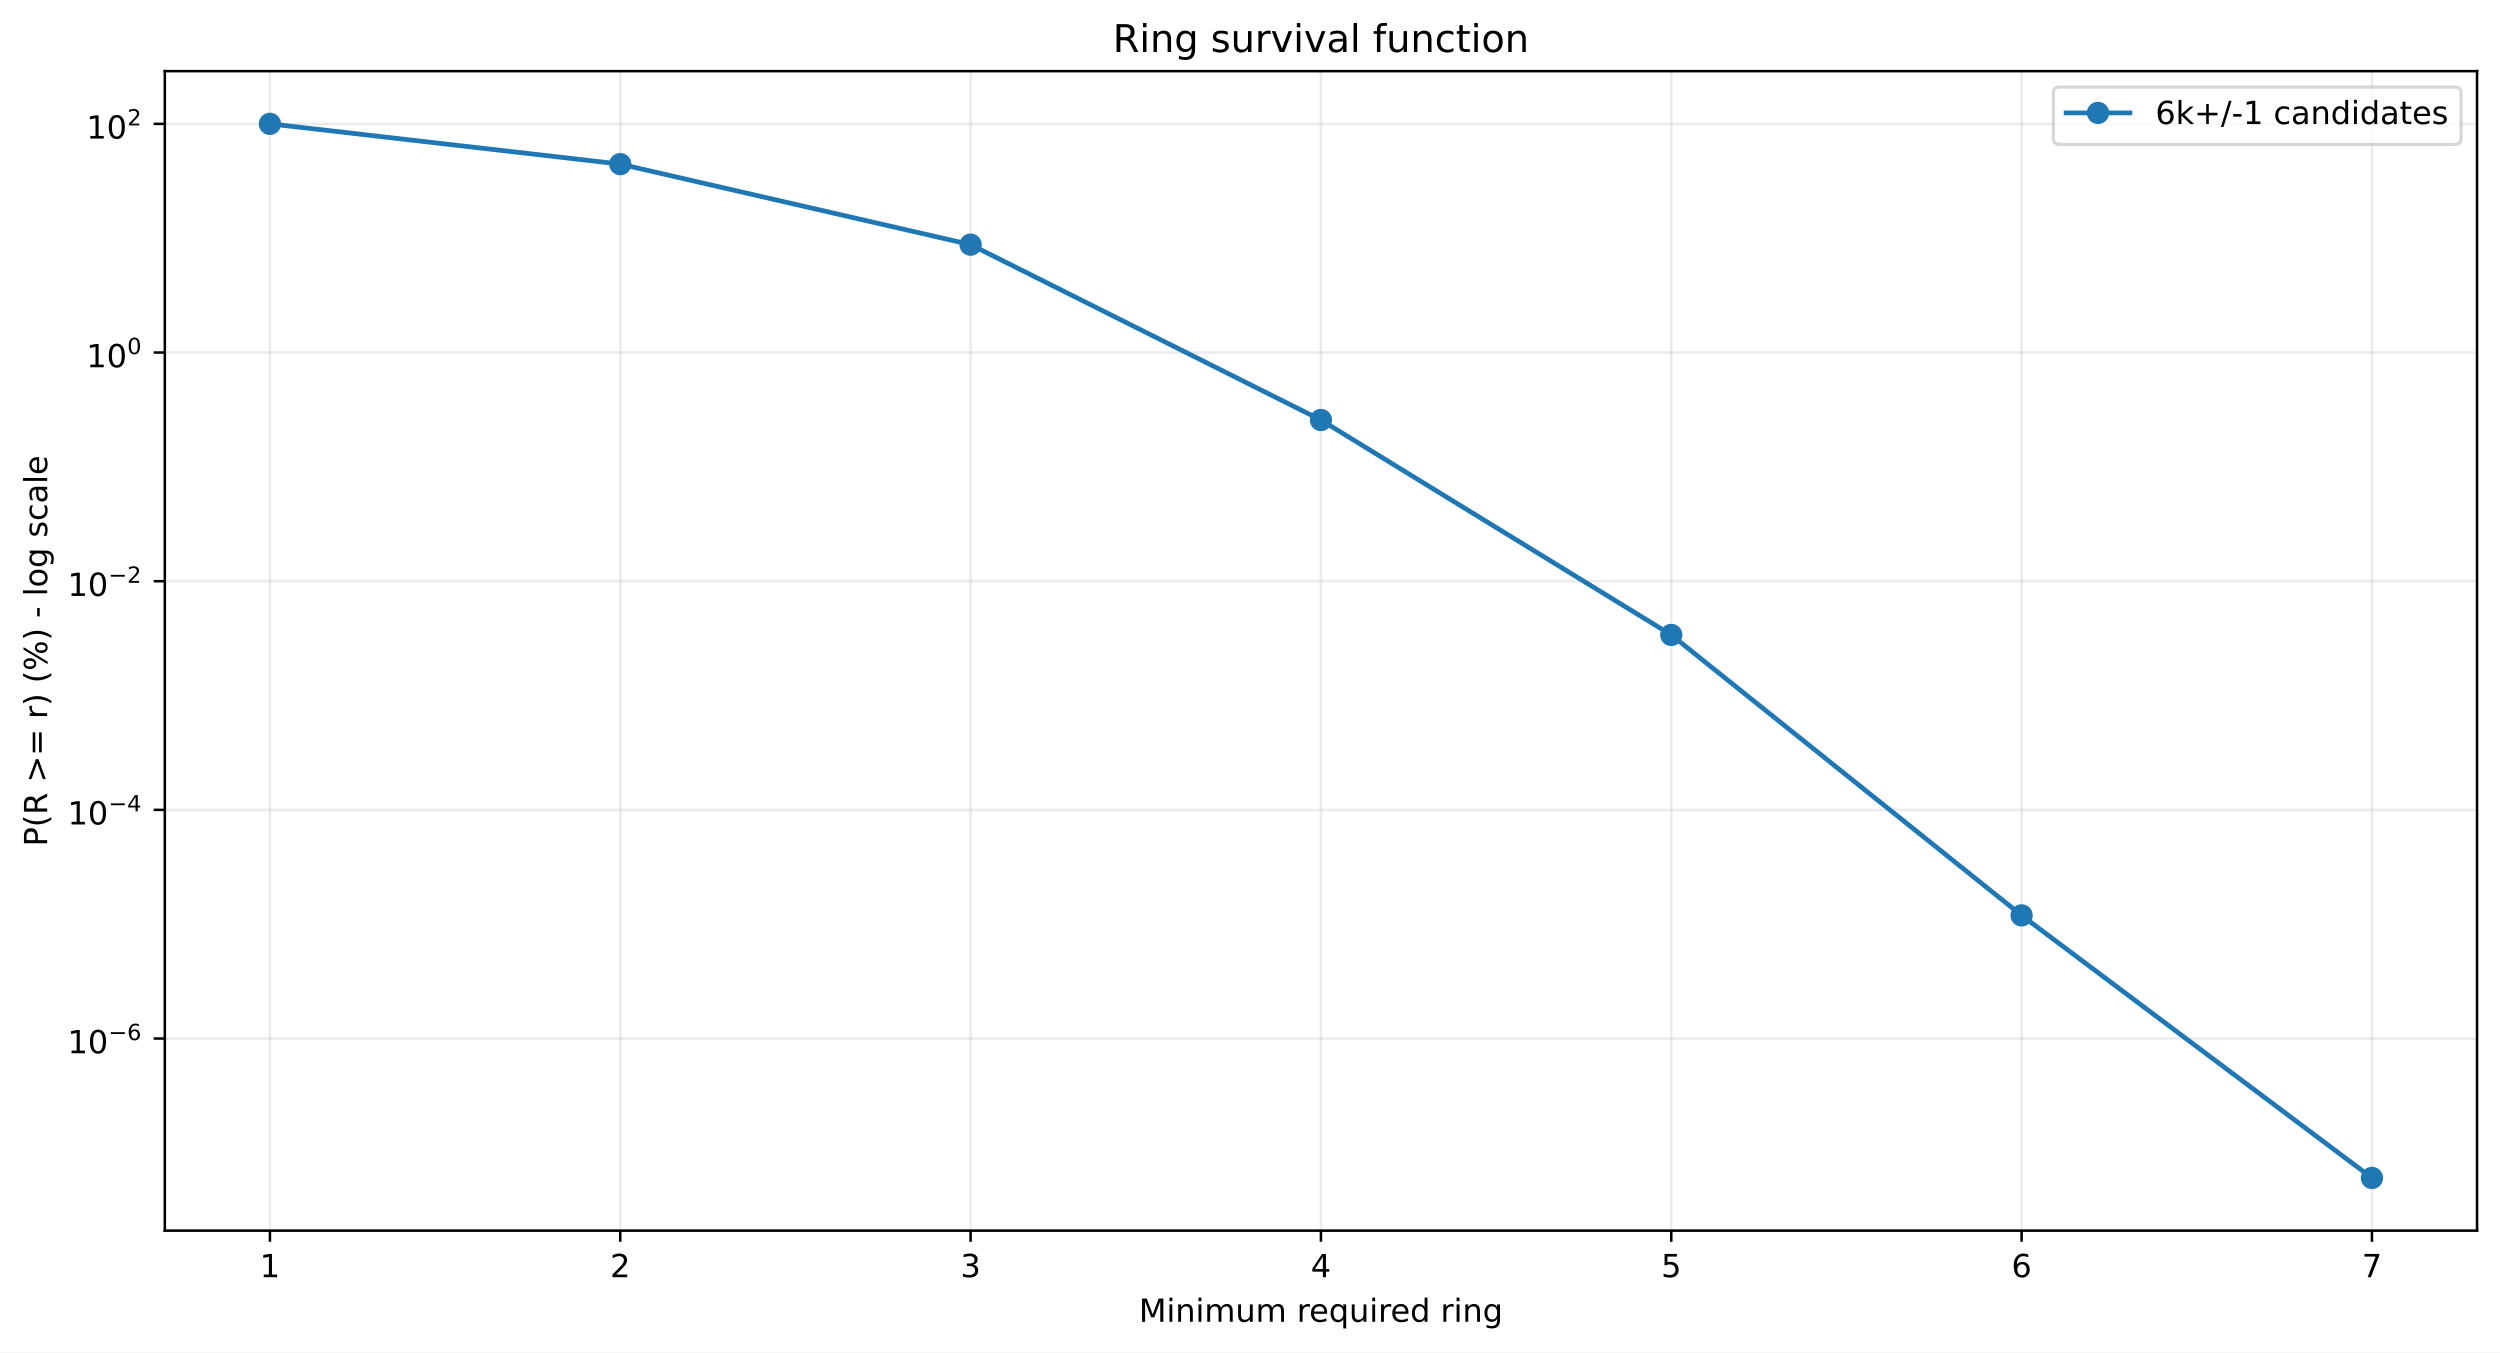
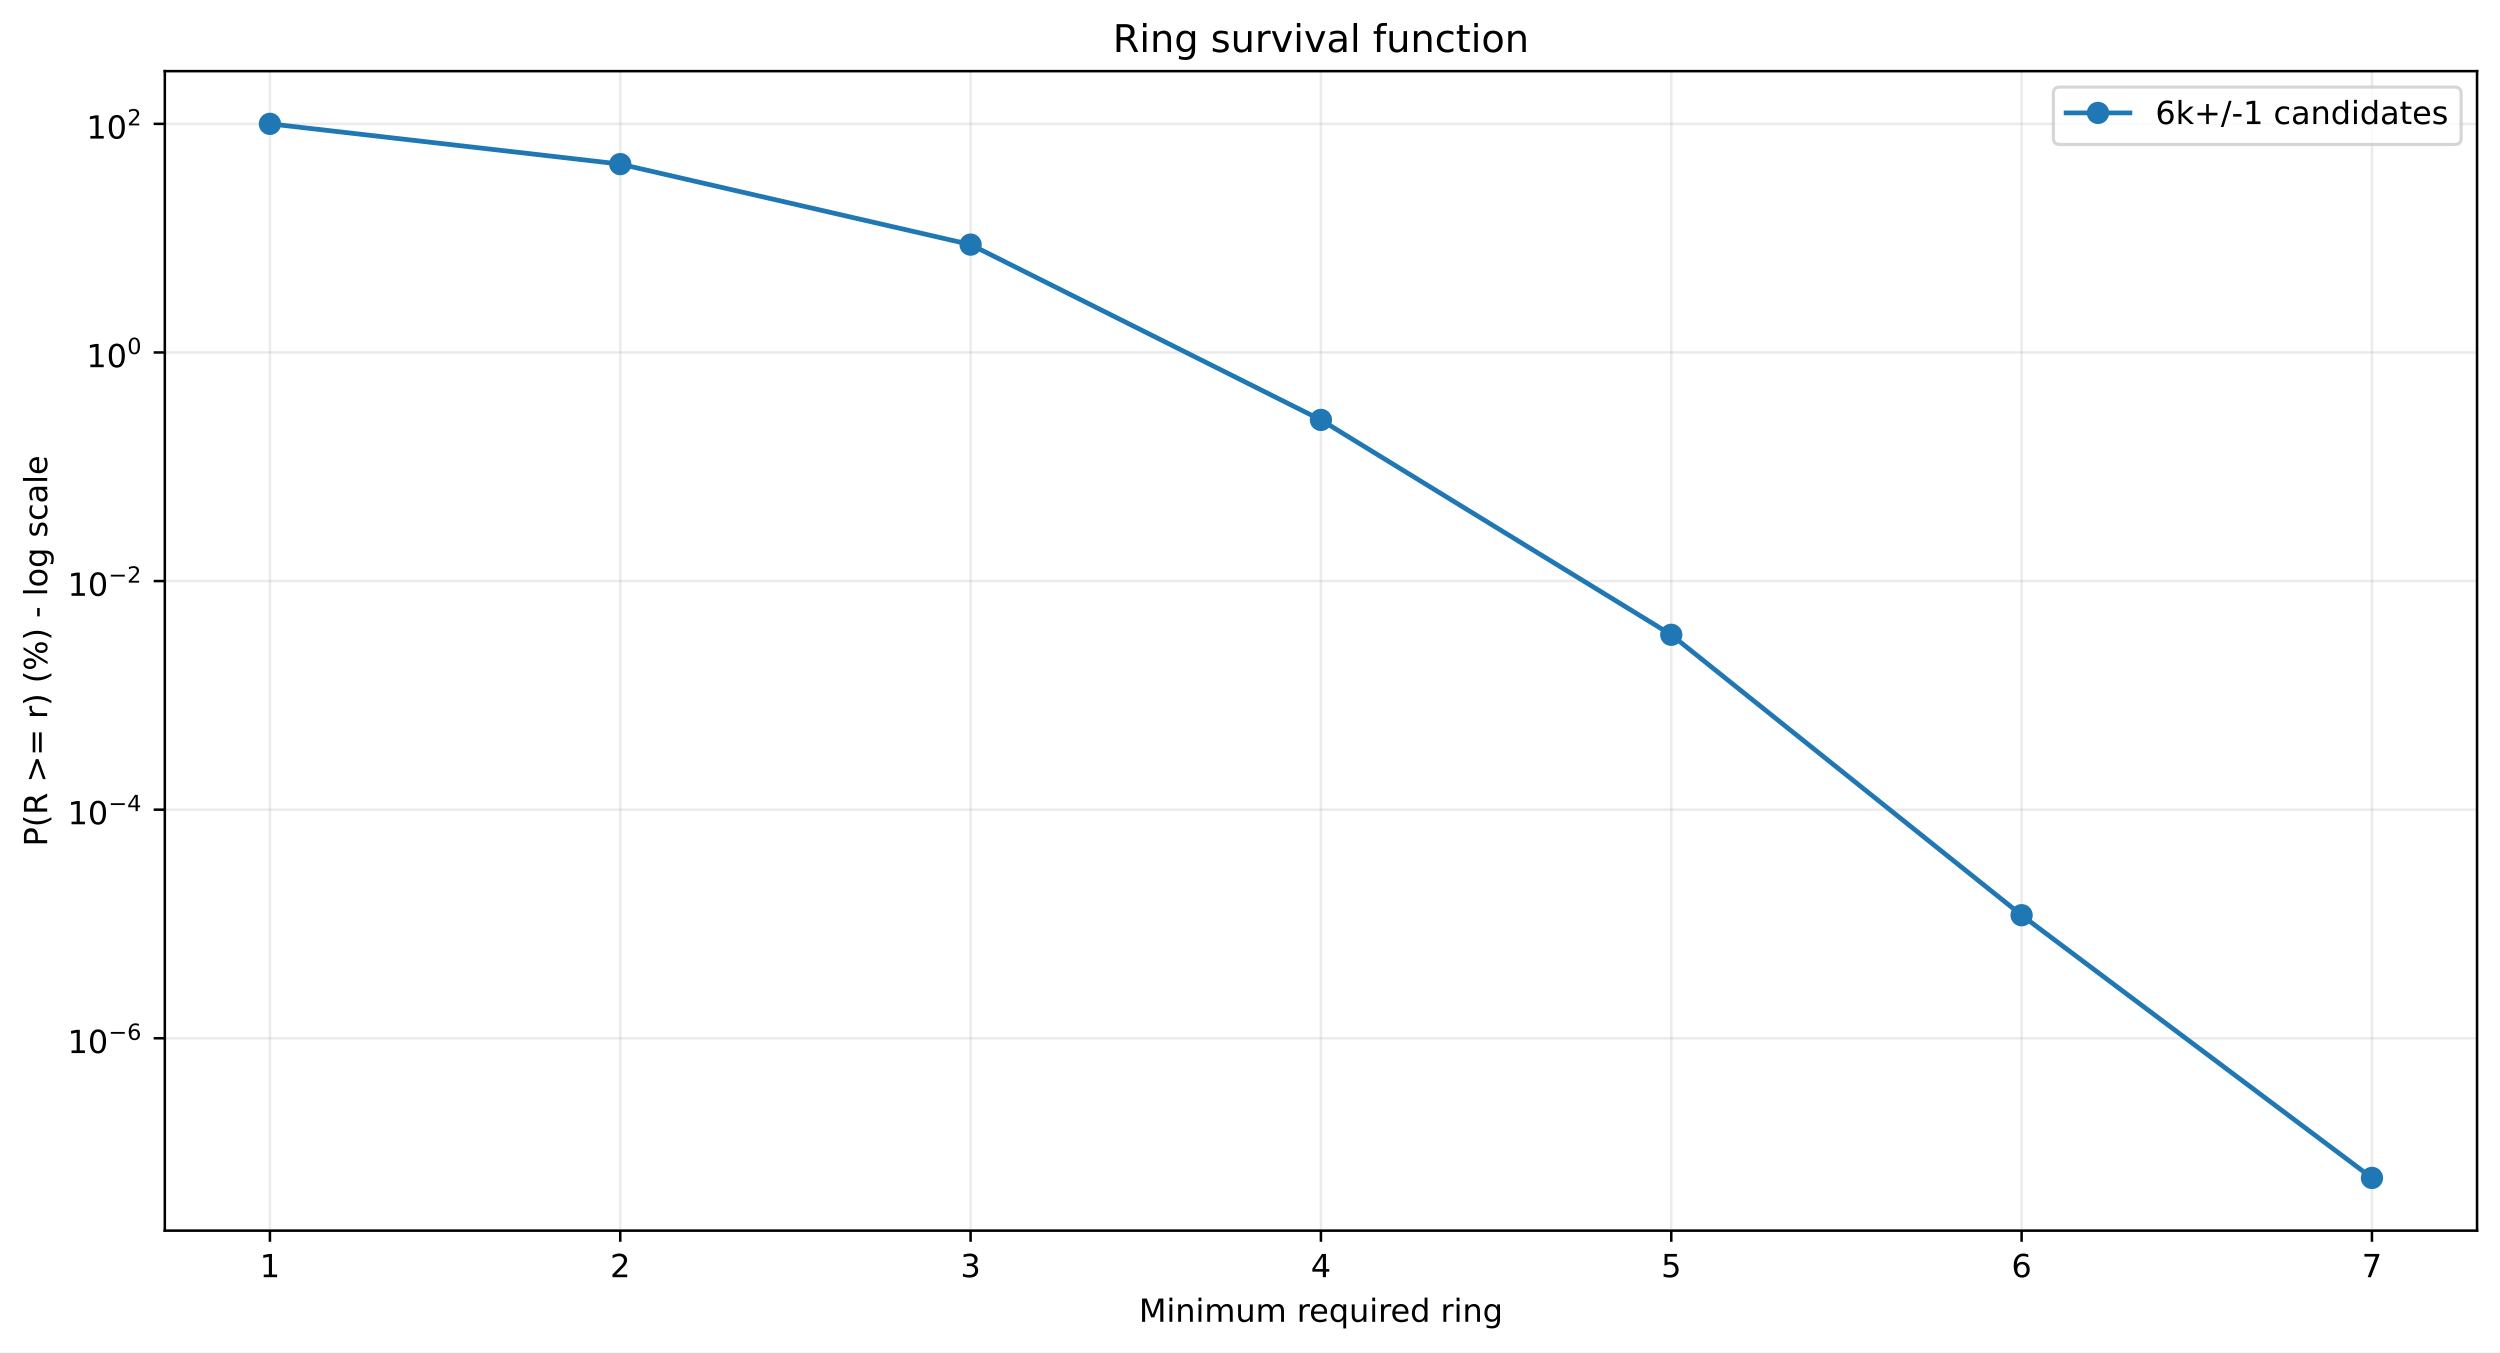
<svg xmlns="http://www.w3.org/2000/svg" xmlns:xlink="http://www.w3.org/1999/xlink" width="784.218pt" height="424.237pt" viewBox="0 0 784.218 424.237" version="1.1">
  <defs>
    <style type="text/css">*{stroke-linejoin: round; stroke-linecap: butt}</style>
  </defs>
  <g id="figure_1">
    <g id="patch_1">
      <path d="M 0 424.237  L 784.218 424.237  L 784.218 0  L 0 0  z " style="fill: #ffffff" />
    </g>
    <g id="axes_1">
      <g id="patch_2">
        <path d="M 51.701 386.036  L 777.018 386.036  L 777.018 22.318  L 51.701 22.318  z " style="fill: #ffffff" />
      </g>
      <g id="matplotlib.axis_1">
        <g id="xtick_1">
          <g id="line2d_1">
-             <path d="M 84.67 386.036  L 84.67 22.318  " clip-path="url(#pcbcdae0f05)" style="fill: none; stroke: #b0b0b0; stroke-opacity: 0.25; stroke-width: 0.8; stroke-linecap: square" />
+             <path d="M 84.67 386.036  L 84.67 22.318  " clip-path="url(#pa55d2379a7)" style="fill: none; stroke: #b0b0b0; stroke-opacity: 0.25; stroke-width: 0.8; stroke-linecap: square" />
          </g>
          <g id="line2d_2">
            <defs>
-               <path id="m7343179ccb" d="M 0 0  L 0 3.5  " style="stroke: #000000; stroke-width: 0.8" />
+               <path id="m02569c3f5d" d="M 0 0  L 0 3.5  " style="stroke: #000000; stroke-width: 0.8" />
            </defs>
            <g>
-               <use xlink:href="#m7343179ccb" x="84.67" y="386.036" style="stroke: #000000; stroke-width: 0.8" />
+               <use xlink:href="#m02569c3f5d" x="84.67" y="386.036" style="stroke: #000000; stroke-width: 0.8" />
            </g>
          </g>
          <g id="text_1">
            <g transform="translate(81.48852 400.6334) scale(0.1 -0.1)">
              <defs>
                <path id="DejaVuSans-14" d="M 794 531  L 1825 531  L 1825 4091  L 703 3866  L 703 4441  L 1819 4666  L 2450 4666  L 2450 531  L 3481 531  L 3481 0  L 794 0  L 794 531  z " transform="scale(0.015625)" />
              </defs>
              <use xlink:href="#DejaVuSans-14" />
            </g>
          </g>
        </g>
        <g id="xtick_2">
          <g id="line2d_3">
-             <path d="M 194.566 386.036  L 194.566 22.318  " clip-path="url(#pcbcdae0f05)" style="fill: none; stroke: #b0b0b0; stroke-opacity: 0.25; stroke-width: 0.8; stroke-linecap: square" />
+             <path d="M 194.566 386.036  L 194.566 22.318  " clip-path="url(#pa55d2379a7)" style="fill: none; stroke: #b0b0b0; stroke-opacity: 0.25; stroke-width: 0.8; stroke-linecap: square" />
          </g>
          <g id="line2d_4">
            <g>
-               <use xlink:href="#m7343179ccb" x="194.566" y="386.036" style="stroke: #000000; stroke-width: 0.8" />
+               <use xlink:href="#m02569c3f5d" x="194.566" y="386.036" style="stroke: #000000; stroke-width: 0.8" />
            </g>
          </g>
          <g id="text_2">
            <g transform="translate(191.3851 400.6334) scale(0.1 -0.1)">
              <defs>
                <path id="DejaVuSans-15" d="M 1228 531  L 3431 531  L 3431 0  L 469 0  L 469 531  Q 828 903 1448 1529  Q 2069 2156 2228 2338  Q 2531 2678 2651 2914  Q 2772 3150 2772 3378  Q 2772 3750 2511 3984  Q 2250 4219 1831 4219  Q 1534 4219 1204 4116  Q 875 4013 500 3803  L 500 4441  Q 881 4594 1212 4672  Q 1544 4750 1819 4750  Q 2544 4750 2975 4387  Q 3406 4025 3406 3419  Q 3406 3131 3298 2873  Q 3191 2616 2906 2266  Q 2828 2175 2409 1742  Q 1991 1309 1228 531  z " transform="scale(0.015625)" />
              </defs>
              <use xlink:href="#DejaVuSans-15" />
            </g>
          </g>
        </g>
        <g id="xtick_3">
          <g id="line2d_5">
-             <path d="M 304.463 386.036  L 304.463 22.318  " clip-path="url(#pcbcdae0f05)" style="fill: none; stroke: #b0b0b0; stroke-opacity: 0.25; stroke-width: 0.8; stroke-linecap: square" />
+             <path d="M 304.463 386.036  L 304.463 22.318  " clip-path="url(#pa55d2379a7)" style="fill: none; stroke: #b0b0b0; stroke-opacity: 0.25; stroke-width: 0.8; stroke-linecap: square" />
          </g>
          <g id="line2d_6">
            <g>
-               <use xlink:href="#m7343179ccb" x="304.463" y="386.036" style="stroke: #000000; stroke-width: 0.8" />
+               <use xlink:href="#m02569c3f5d" x="304.463" y="386.036" style="stroke: #000000; stroke-width: 0.8" />
            </g>
          </g>
          <g id="text_3">
            <g transform="translate(301.2817 400.6334) scale(0.1 -0.1)">
              <defs>
                <path id="DejaVuSans-16" d="M 2597 2516  Q 3050 2419 3304 2112  Q 3559 1806 3559 1356  Q 3559 666 3084 287  Q 2609 -91 1734 -91  Q 1441 -91 1130 -33  Q 819 25 488 141  L 488 750  Q 750 597 1062 519  Q 1375 441 1716 441  Q 2309 441 2620 675  Q 2931 909 2931 1356  Q 2931 1769 2642 2001  Q 2353 2234 1838 2234  L 1294 2234  L 1294 2753  L 1863 2753  Q 2328 2753 2575 2939  Q 2822 3125 2822 3475  Q 2822 3834 2567 4026  Q 2313 4219 1838 4219  Q 1578 4219 1281 4162  Q 984 4106 628 3988  L 628 4550  Q 988 4650 1302 4700  Q 1616 4750 1894 4750  Q 2613 4750 3031 4423  Q 3450 4097 3450 3541  Q 3450 3153 3228 2886  Q 3006 2619 2597 2516  z " transform="scale(0.015625)" />
              </defs>
              <use xlink:href="#DejaVuSans-16" />
            </g>
          </g>
        </g>
        <g id="xtick_4">
          <g id="line2d_7">
-             <path d="M 414.36 386.036  L 414.36 22.318  " clip-path="url(#pcbcdae0f05)" style="fill: none; stroke: #b0b0b0; stroke-opacity: 0.25; stroke-width: 0.8; stroke-linecap: square" />
+             <path d="M 414.36 386.036  L 414.36 22.318  " clip-path="url(#pa55d2379a7)" style="fill: none; stroke: #b0b0b0; stroke-opacity: 0.25; stroke-width: 0.8; stroke-linecap: square" />
          </g>
          <g id="line2d_8">
            <g>
-               <use xlink:href="#m7343179ccb" x="414.36" y="386.036" style="stroke: #000000; stroke-width: 0.8" />
+               <use xlink:href="#m02569c3f5d" x="414.36" y="386.036" style="stroke: #000000; stroke-width: 0.8" />
            </g>
          </g>
          <g id="text_4">
            <g transform="translate(411.1784 400.6334) scale(0.1 -0.1)">
              <defs>
                <path id="DejaVuSans-17" d="M 2419 4116  L 825 1625  L 2419 1625  L 2419 4116  z M 2253 4666  L 3047 4666  L 3047 1625  L 3713 1625  L 3713 1100  L 3047 1100  L 3047 0  L 2419 0  L 2419 1100  L 313 1100  L 313 1709  L 2253 4666  z " transform="scale(0.015625)" />
              </defs>
              <use xlink:href="#DejaVuSans-17" />
            </g>
          </g>
        </g>
        <g id="xtick_5">
          <g id="line2d_9">
-             <path d="M 524.256 386.036  L 524.256 22.318  " clip-path="url(#pcbcdae0f05)" style="fill: none; stroke: #b0b0b0; stroke-opacity: 0.25; stroke-width: 0.8; stroke-linecap: square" />
+             <path d="M 524.256 386.036  L 524.256 22.318  " clip-path="url(#pa55d2379a7)" style="fill: none; stroke: #b0b0b0; stroke-opacity: 0.25; stroke-width: 0.8; stroke-linecap: square" />
          </g>
          <g id="line2d_10">
            <g>
-               <use xlink:href="#m7343179ccb" x="524.256" y="386.036" style="stroke: #000000; stroke-width: 0.8" />
+               <use xlink:href="#m02569c3f5d" x="524.256" y="386.036" style="stroke: #000000; stroke-width: 0.8" />
            </g>
          </g>
          <g id="text_5">
            <g transform="translate(521.075 400.6334) scale(0.1 -0.1)">
              <defs>
                <path id="DejaVuSans-18" d="M 691 4666  L 3169 4666  L 3169 4134  L 1269 4134  L 1269 2991  Q 1406 3038 1543 3061  Q 1681 3084 1819 3084  Q 2600 3084 3056 2656  Q 3513 2228 3513 1497  Q 3513 744 3044 326  Q 2575 -91 1722 -91  Q 1428 -91 1123 -41  Q 819 9 494 109  L 494 744  Q 775 591 1075 516  Q 1375 441 1709 441  Q 2250 441 2565 725  Q 2881 1009 2881 1497  Q 2881 1984 2565 2268  Q 2250 2553 1709 2553  Q 1456 2553 1204 2497  Q 953 2441 691 2322  L 691 4666  z " transform="scale(0.015625)" />
              </defs>
              <use xlink:href="#DejaVuSans-18" />
            </g>
          </g>
        </g>
        <g id="xtick_6">
          <g id="line2d_11">
-             <path d="M 634.153 386.036  L 634.153 22.318  " clip-path="url(#pcbcdae0f05)" style="fill: none; stroke: #b0b0b0; stroke-opacity: 0.25; stroke-width: 0.8; stroke-linecap: square" />
+             <path d="M 634.153 386.036  L 634.153 22.318  " clip-path="url(#pa55d2379a7)" style="fill: none; stroke: #b0b0b0; stroke-opacity: 0.25; stroke-width: 0.8; stroke-linecap: square" />
          </g>
          <g id="line2d_12">
            <g>
-               <use xlink:href="#m7343179ccb" x="634.153" y="386.036" style="stroke: #000000; stroke-width: 0.8" />
+               <use xlink:href="#m02569c3f5d" x="634.153" y="386.036" style="stroke: #000000; stroke-width: 0.8" />
            </g>
          </g>
          <g id="text_6">
            <g transform="translate(630.9716 400.6334) scale(0.1 -0.1)">
              <defs>
                <path id="DejaVuSans-19" d="M 2113 2584  Q 1688 2584 1439 2293  Q 1191 2003 1191 1497  Q 1191 994 1439 701  Q 1688 409 2113 409  Q 2538 409 2786 701  Q 3034 994 3034 1497  Q 3034 2003 2786 2293  Q 2538 2584 2113 2584  z M 3366 4563  L 3366 3988  Q 3128 4100 2886 4159  Q 2644 4219 2406 4219  Q 1781 4219 1451 3797  Q 1122 3375 1075 2522  Q 1259 2794 1537 2939  Q 1816 3084 2150 3084  Q 2853 3084 3261 2657  Q 3669 2231 3669 1497  Q 3669 778 3244 343  Q 2819 -91 2113 -91  Q 1303 -91 875 529  Q 447 1150 447 2328  Q 447 3434 972 4092  Q 1497 4750 2381 4750  Q 2619 4750 2861 4703  Q 3103 4656 3366 4563  z " transform="scale(0.015625)" />
              </defs>
              <use xlink:href="#DejaVuSans-19" />
            </g>
          </g>
        </g>
        <g id="xtick_7">
          <g id="line2d_13">
-             <path d="M 744.049 386.036  L 744.049 22.318  " clip-path="url(#pcbcdae0f05)" style="fill: none; stroke: #b0b0b0; stroke-opacity: 0.25; stroke-width: 0.8; stroke-linecap: square" />
+             <path d="M 744.049 386.036  L 744.049 22.318  " clip-path="url(#pa55d2379a7)" style="fill: none; stroke: #b0b0b0; stroke-opacity: 0.25; stroke-width: 0.8; stroke-linecap: square" />
          </g>
          <g id="line2d_14">
            <g>
-               <use xlink:href="#m7343179ccb" x="744.049" y="386.036" style="stroke: #000000; stroke-width: 0.8" />
+               <use xlink:href="#m02569c3f5d" x="744.049" y="386.036" style="stroke: #000000; stroke-width: 0.8" />
            </g>
          </g>
          <g id="text_7">
            <g transform="translate(740.8682 400.6334) scale(0.1 -0.1)">
              <defs>
                <path id="DejaVuSans-1a" d="M 525 4666  L 3525 4666  L 3525 4397  L 1831 0  L 1172 0  L 2766 4134  L 525 4134  L 525 4666  z " transform="scale(0.015625)" />
              </defs>
              <use xlink:href="#DejaVuSans-1a" />
            </g>
          </g>
        </g>
        <g id="text_8">
          <g transform="translate(357.2737 414.6342) scale(0.1 -0.1)">
            <defs>
              <path id="DejaVuSans-30" d="M 628 4666  L 1569 4666  L 2759 1491  L 3956 4666  L 4897 4666  L 4897 0  L 4281 0  L 4281 4097  L 3078 897  L 2444 897  L 1241 4097  L 1241 0  L 628 0  L 628 4666  z " transform="scale(0.015625)" />
              <path id="DejaVuSans-4c" d="M 603 3500  L 1178 3500  L 1178 0  L 603 0  L 603 3500  z M 603 4863  L 1178 4863  L 1178 4134  L 603 4134  L 603 4863  z " transform="scale(0.015625)" />
              <path id="DejaVuSans-51" d="M 3513 2113  L 3513 0  L 2938 0  L 2938 2094  Q 2938 2591 2744 2837  Q 2550 3084 2163 3084  Q 1697 3084 1428 2787  Q 1159 2491 1159 1978  L 1159 0  L 581 0  L 581 3500  L 1159 3500  L 1159 2956  Q 1366 3272 1645 3428  Q 1925 3584 2291 3584  Q 2894 3584 3203 3211  Q 3513 2838 3513 2113  z " transform="scale(0.015625)" />
              <path id="DejaVuSans-50" d="M 3328 2828  Q 3544 3216 3844 3400  Q 4144 3584 4550 3584  Q 5097 3584 5394 3201  Q 5691 2819 5691 2113  L 5691 0  L 5113 0  L 5113 2094  Q 5113 2597 4934 2840  Q 4756 3084 4391 3084  Q 3944 3084 3684 2787  Q 3425 2491 3425 1978  L 3425 0  L 2847 0  L 2847 2094  Q 2847 2600 2669 2842  Q 2491 3084 2119 3084  Q 1678 3084 1418 2786  Q 1159 2488 1159 1978  L 1159 0  L 581 0  L 581 3500  L 1159 3500  L 1159 2956  Q 1356 3278 1631 3431  Q 1906 3584 2284 3584  Q 2666 3584 2933 3390  Q 3200 3197 3328 2828  z " transform="scale(0.015625)" />
              <path id="DejaVuSans-58" d="M 544 1381  L 544 3500  L 1119 3500  L 1119 1403  Q 1119 906 1312 657  Q 1506 409 1894 409  Q 2359 409 2629 706  Q 2900 1003 2900 1516  L 2900 3500  L 3475 3500  L 3475 0  L 2900 0  L 2900 538  Q 2691 219 2414 64  Q 2138 -91 1772 -91  Q 1169 -91 856 284  Q 544 659 544 1381  z M 1991 3584  L 1991 3584  z " transform="scale(0.015625)" />
              <path id="DejaVuSans-3" transform="scale(0.015625)" />
              <path id="DejaVuSans-55" d="M 2631 2963  Q 2534 3019 2420 3045  Q 2306 3072 2169 3072  Q 1681 3072 1420 2755  Q 1159 2438 1159 1844  L 1159 0  L 581 0  L 581 3500  L 1159 3500  L 1159 2956  Q 1341 3275 1631 3429  Q 1922 3584 2338 3584  Q 2397 3584 2469 3576  Q 2541 3569 2628 3553  L 2631 2963  z " transform="scale(0.015625)" />
              <path id="DejaVuSans-48" d="M 3597 1894  L 3597 1613  L 953 1613  Q 991 1019 1311 708  Q 1631 397 2203 397  Q 2534 397 2845 478  Q 3156 559 3463 722  L 3463 178  Q 3153 47 2828 -22  Q 2503 -91 2169 -91  Q 1331 -91 842 396  Q 353 884 353 1716  Q 353 2575 817 3079  Q 1281 3584 2069 3584  Q 2775 3584 3186 3129  Q 3597 2675 3597 1894  z M 3022 2063  Q 3016 2534 2758 2815  Q 2500 3097 2075 3097  Q 1594 3097 1305 2825  Q 1016 2553 972 2059  L 3022 2063  z " transform="scale(0.015625)" />
              <path id="DejaVuSans-54" d="M 947 1747  Q 947 1113 1208 752  Q 1469 391 1925 391  Q 2381 391 2643 752  Q 2906 1113 2906 1747  Q 2906 2381 2643 2742  Q 2381 3103 1925 3103  Q 1469 3103 1208 2742  Q 947 2381 947 1747  z M 2906 525  Q 2725 213 2448 61  Q 2172 -91 1784 -91  Q 1150 -91 751 415  Q 353 922 353 1747  Q 353 2572 751 3078  Q 1150 3584 1784 3584  Q 2172 3584 2448 3432  Q 2725 3281 2906 2969  L 2906 3500  L 3481 3500  L 3481 -1331  L 2906 -1331  L 2906 525  z " transform="scale(0.015625)" />
              <path id="DejaVuSans-47" d="M 2906 2969  L 2906 4863  L 3481 4863  L 3481 0  L 2906 0  L 2906 525  Q 2725 213 2448 61  Q 2172 -91 1784 -91  Q 1150 -91 751 415  Q 353 922 353 1747  Q 353 2572 751 3078  Q 1150 3584 1784 3584  Q 2172 3584 2448 3432  Q 2725 3281 2906 2969  z M 947 1747  Q 947 1113 1208 752  Q 1469 391 1925 391  Q 2381 391 2643 752  Q 2906 1113 2906 1747  Q 2906 2381 2643 2742  Q 2381 3103 1925 3103  Q 1469 3103 1208 2742  Q 947 2381 947 1747  z " transform="scale(0.015625)" />
              <path id="DejaVuSans-4a" d="M 2906 1791  Q 2906 2416 2648 2759  Q 2391 3103 1925 3103  Q 1463 3103 1205 2759  Q 947 2416 947 1791  Q 947 1169 1205 825  Q 1463 481 1925 481  Q 2391 481 2648 825  Q 2906 1169 2906 1791  z M 3481 434  Q 3481 -459 3084 -895  Q 2688 -1331 1869 -1331  Q 1566 -1331 1297 -1286  Q 1028 -1241 775 -1147  L 775 -588  Q 1028 -725 1275 -790  Q 1522 -856 1778 -856  Q 2344 -856 2625 -561  Q 2906 -266 2906 331  L 2906 616  Q 2728 306 2450 153  Q 2172 0 1784 0  Q 1141 0 747 490  Q 353 981 353 1791  Q 353 2603 747 3093  Q 1141 3584 1784 3584  Q 2172 3584 2450 3431  Q 2728 3278 2906 2969  L 2906 3500  L 3481 3500  L 3481 434  z " transform="scale(0.015625)" />
            </defs>
            <use xlink:href="#DejaVuSans-30" />
            <use xlink:href="#DejaVuSans-4c" transform="translate(86.28125 0)" />
            <use xlink:href="#DejaVuSans-51" transform="translate(114.0625 0)" />
            <use xlink:href="#DejaVuSans-4c" transform="translate(177.4375 0)" />
            <use xlink:href="#DejaVuSans-50" transform="translate(205.2188 0)" />
            <use xlink:href="#DejaVuSans-58" transform="translate(302.625 0)" />
            <use xlink:href="#DejaVuSans-50" transform="translate(366 0)" />
            <use xlink:href="#DejaVuSans-3" transform="translate(463.4062 0)" />
            <use xlink:href="#DejaVuSans-55" transform="translate(495.1875 0)" />
            <use xlink:href="#DejaVuSans-48" transform="translate(534.0938 0)" />
            <use xlink:href="#DejaVuSans-54" transform="translate(595.625 0)" />
            <use xlink:href="#DejaVuSans-58" transform="translate(659.1094 0)" />
            <use xlink:href="#DejaVuSans-4c" transform="translate(722.4844 0)" />
            <use xlink:href="#DejaVuSans-55" transform="translate(750.2656 0)" />
            <use xlink:href="#DejaVuSans-48" transform="translate(789.1719 0)" />
            <use xlink:href="#DejaVuSans-47" transform="translate(850.7031 0)" />
            <use xlink:href="#DejaVuSans-3" transform="translate(914.1875 0)" />
            <use xlink:href="#DejaVuSans-55" transform="translate(945.9688 0)" />
            <use xlink:href="#DejaVuSans-4c" transform="translate(987.0781 0)" />
            <use xlink:href="#DejaVuSans-51" transform="translate(1014.859 0)" />
            <use xlink:href="#DejaVuSans-4a" transform="translate(1078.234 0)" />
          </g>
        </g>
      </g>
      <g id="matplotlib.axis_2">
        <g id="ytick_1">
          <g id="line2d_15">
-             <path d="M 51.701 325.773  L 777.018 325.773  " clip-path="url(#pcbcdae0f05)" style="fill: none; stroke: #b0b0b0; stroke-opacity: 0.25; stroke-width: 0.8; stroke-linecap: square" />
+             <path d="M 51.701 325.698  L 777.018 325.698  " clip-path="url(#pa55d2379a7)" style="fill: none; stroke: #b0b0b0; stroke-opacity: 0.25; stroke-width: 0.8; stroke-linecap: square" />
          </g>
          <g id="line2d_16">
            <defs>
-               <path id="m2563b4be10" d="M 0 0  L -3.5 0  " style="stroke: #000000; stroke-width: 0.8" />
+               <path id="m2e266a5bdf" d="M 0 0  L -3.5 0  " style="stroke: #000000; stroke-width: 0.8" />
            </defs>
            <g>
-               <use xlink:href="#m2563b4be10" x="51.701" y="325.773" style="stroke: #000000; stroke-width: 0.8" />
+               <use xlink:href="#m2e266a5bdf" x="51.701" y="325.698" style="stroke: #000000; stroke-width: 0.8" />
            </g>
          </g>
          <g id="text_9">
-             <g transform="translate(21.20078 330.4733) scale(0.1 -0.1)">
+             <g transform="translate(21.20078 330.3978) scale(0.1 -0.1)">
              <defs>
                <path id="DejaVuSans-13" d="M 2034 4250  Q 1547 4250 1301 3770  Q 1056 3291 1056 2328  Q 1056 1369 1301 889  Q 1547 409 2034 409  Q 2525 409 2770 889  Q 3016 1369 3016 2328  Q 3016 3291 2770 3770  Q 2525 4250 2034 4250  z M 2034 4750  Q 2819 4750 3233 4129  Q 3647 3509 3647 2328  Q 3647 1150 3233 529  Q 2819 -91 2034 -91  Q 1250 -91 836 529  Q 422 1150 422 2328  Q 422 3509 836 4129  Q 1250 4750 2034 4750  z " transform="scale(0.015625)" />
                <path id="DejaVuSans-c9c" d="M 678 2272  L 4684 2272  L 4684 1741  L 678 1741  L 678 2272  z " transform="scale(0.015625)" />
              </defs>
              <use xlink:href="#DejaVuSans-14" transform="translate(0 0.746875)" />
              <use xlink:href="#DejaVuSans-13" transform="translate(63.62305 0.746875)" />
              <use xlink:href="#DejaVuSans-c9c" transform="translate(128.2031 42.04688) scale(0.7)" />
              <use xlink:href="#DejaVuSans-19" transform="translate(186.8555 42.04688) scale(0.7)" />
            </g>
          </g>
        </g>
        <g id="ytick_2">
          <g id="line2d_17">
-             <path d="M 51.701 254.043  L 777.018 254.043  " clip-path="url(#pcbcdae0f05)" style="fill: none; stroke: #b0b0b0; stroke-opacity: 0.25; stroke-width: 0.8; stroke-linecap: square" />
+             <path d="M 51.701 253.986  L 777.018 253.986  " clip-path="url(#pa55d2379a7)" style="fill: none; stroke: #b0b0b0; stroke-opacity: 0.25; stroke-width: 0.8; stroke-linecap: square" />
          </g>
          <g id="line2d_18">
            <g>
-               <use xlink:href="#m2563b4be10" x="51.701" y="254.043" style="stroke: #000000; stroke-width: 0.8" />
+               <use xlink:href="#m2e266a5bdf" x="51.701" y="253.986" style="stroke: #000000; stroke-width: 0.8" />
            </g>
          </g>
          <g id="text_10">
-             <g transform="translate(21.20078 258.6927) scale(0.1 -0.1)">
+             <g transform="translate(21.20078 258.636) scale(0.1 -0.1)">
              <use xlink:href="#DejaVuSans-14" transform="translate(0 0.665625)" />
              <use xlink:href="#DejaVuSans-13" transform="translate(63.62305 0.665625)" />
              <use xlink:href="#DejaVuSans-c9c" transform="translate(128.2031 41.96563) scale(0.7)" />
              <use xlink:href="#DejaVuSans-17" transform="translate(186.8555 41.96563) scale(0.7)" />
            </g>
          </g>
        </g>
        <g id="ytick_3">
          <g id="line2d_19">
-             <path d="M 51.701 182.312  L 777.018 182.312  " clip-path="url(#pcbcdae0f05)" style="fill: none; stroke: #b0b0b0; stroke-opacity: 0.25; stroke-width: 0.8; stroke-linecap: square" />
+             <path d="M 51.701 182.274  L 777.018 182.274  " clip-path="url(#pa55d2379a7)" style="fill: none; stroke: #b0b0b0; stroke-opacity: 0.25; stroke-width: 0.8; stroke-linecap: square" />
          </g>
          <g id="line2d_20">
            <g>
-               <use xlink:href="#m2563b4be10" x="51.701" y="182.312" style="stroke: #000000; stroke-width: 0.8" />
+               <use xlink:href="#m2e266a5bdf" x="51.701" y="182.274" style="stroke: #000000; stroke-width: 0.8" />
            </g>
          </g>
          <g id="text_11">
-             <g transform="translate(21.20078 187.012) scale(0.1 -0.1)">
+             <g transform="translate(21.20078 186.9743) scale(0.1 -0.1)">
              <use xlink:href="#DejaVuSans-14" transform="translate(0 0.746875)" />
              <use xlink:href="#DejaVuSans-13" transform="translate(63.62305 0.746875)" />
              <use xlink:href="#DejaVuSans-c9c" transform="translate(128.2031 42.04688) scale(0.7)" />
              <use xlink:href="#DejaVuSans-15" transform="translate(186.8555 42.04688) scale(0.7)" />
            </g>
          </g>
        </g>
        <g id="ytick_4">
          <g id="line2d_21">
-             <path d="M 51.701 110.581  L 777.018 110.581  " clip-path="url(#pcbcdae0f05)" style="fill: none; stroke: #b0b0b0; stroke-opacity: 0.25; stroke-width: 0.8; stroke-linecap: square" />
+             <path d="M 51.701 110.562  L 777.018 110.562  " clip-path="url(#pa55d2379a7)" style="fill: none; stroke: #b0b0b0; stroke-opacity: 0.25; stroke-width: 0.8; stroke-linecap: square" />
          </g>
          <g id="line2d_22">
            <g>
-               <use xlink:href="#m2563b4be10" x="51.701" y="110.581" style="stroke: #000000; stroke-width: 0.8" />
+               <use xlink:href="#m2e266a5bdf" x="51.701" y="110.562" style="stroke: #000000; stroke-width: 0.8" />
            </g>
          </g>
          <g id="text_12">
-             <g transform="translate(27.10078 115.2814) scale(0.1 -0.1)">
+             <g transform="translate(27.10078 115.2625) scale(0.1 -0.1)">
              <use xlink:href="#DejaVuSans-14" transform="translate(0 0.746875)" />
              <use xlink:href="#DejaVuSans-13" transform="translate(63.62305 0.746875)" />
              <use xlink:href="#DejaVuSans-13" transform="translate(128.2031 42.04688) scale(0.7)" />
            </g>
          </g>
        </g>
        <g id="ytick_5">
          <g id="line2d_23">
-             <path d="M 51.701 38.851  L 777.018 38.851  " clip-path="url(#pcbcdae0f05)" style="fill: none; stroke: #b0b0b0; stroke-opacity: 0.25; stroke-width: 0.8; stroke-linecap: square" />
+             <path d="M 51.701 38.851  L 777.018 38.851  " clip-path="url(#pa55d2379a7)" style="fill: none; stroke: #b0b0b0; stroke-opacity: 0.25; stroke-width: 0.8; stroke-linecap: square" />
          </g>
          <g id="line2d_24">
            <g>
-               <use xlink:href="#m2563b4be10" x="51.701" y="38.851" style="stroke: #000000; stroke-width: 0.8" />
+               <use xlink:href="#m2e266a5bdf" x="51.701" y="38.851" style="stroke: #000000; stroke-width: 0.8" />
            </g>
          </g>
          <g id="text_13">
            <g transform="translate(27.10078 43.55075) scale(0.1 -0.1)">
              <use xlink:href="#DejaVuSans-14" transform="translate(0 0.746875)" />
              <use xlink:href="#DejaVuSans-13" transform="translate(63.62305 0.746875)" />
              <use xlink:href="#DejaVuSans-15" transform="translate(128.2031 42.04688) scale(0.7)" />
            </g>
          </g>
        </g>
        <g id="text_14">
          <g transform="translate(14.79844 265.4996) rotate(-90) scale(0.1 -0.1)">
            <defs>
              <path id="DejaVuSans-33" d="M 1259 4147  L 1259 2394  L 2053 2394  Q 2494 2394 2734 2622  Q 2975 2850 2975 3272  Q 2975 3691 2734 3919  Q 2494 4147 2053 4147  L 1259 4147  z M 628 4666  L 2053 4666  Q 2838 4666 3239 4311  Q 3641 3956 3641 3272  Q 3641 2581 3239 2228  Q 2838 1875 2053 1875  L 1259 1875  L 1259 0  L 628 0  L 628 4666  z " transform="scale(0.015625)" />
              <path id="DejaVuSans-b" d="M 1984 4856  Q 1566 4138 1362 3434  Q 1159 2731 1159 2009  Q 1159 1288 1364 580  Q 1569 -128 1984 -844  L 1484 -844  Q 1016 -109 783 600  Q 550 1309 550 2009  Q 550 2706 781 3412  Q 1013 4119 1484 4856  L 1984 4856  z " transform="scale(0.015625)" />
              <path id="DejaVuSans-35" d="M 2841 2188  Q 3044 2119 3236 1894  Q 3428 1669 3622 1275  L 4263 0  L 3584 0  L 2988 1197  Q 2756 1666 2539 1819  Q 2322 1972 1947 1972  L 1259 1972  L 1259 0  L 628 0  L 628 4666  L 2053 4666  Q 2853 4666 3247 4331  Q 3641 3997 3641 3322  Q 3641 2881 3436 2590  Q 3231 2300 2841 2188  z M 1259 4147  L 1259 2491  L 2053 2491  Q 2509 2491 2742 2702  Q 2975 2913 2975 3322  Q 2975 3731 2742 3939  Q 2509 4147 2053 4147  L 1259 4147  z " transform="scale(0.015625)" />
              <path id="DejaVuSans-21" d="M 678 3150  L 678 3719  L 4684 2266  L 4684 1747  L 678 294  L 678 863  L 3897 2003  L 678 3150  z " transform="scale(0.015625)" />
              <path id="DejaVuSans-20" d="M 678 2906  L 4684 2906  L 4684 2381  L 678 2381  L 678 2906  z M 678 1631  L 4684 1631  L 4684 1100  L 678 1100  L 678 1631  z " transform="scale(0.015625)" />
              <path id="DejaVuSans-c" d="M 513 4856  L 1013 4856  Q 1481 4119 1714 3412  Q 1947 2706 1947 2009  Q 1947 1309 1714 600  Q 1481 -109 1013 -844  L 513 -844  Q 928 -128 1133 580  Q 1338 1288 1338 2009  Q 1338 2731 1133 3434  Q 928 4138 513 4856  z " transform="scale(0.015625)" />
              <path id="DejaVuSans-8" d="M 4653 2053  Q 4381 2053 4226 1822  Q 4072 1591 4072 1178  Q 4072 772 4226 539  Q 4381 306 4653 306  Q 4919 306 5073 539  Q 5228 772 5228 1178  Q 5228 1588 5073 1820  Q 4919 2053 4653 2053  z M 4653 2450  Q 5147 2450 5437 2106  Q 5728 1763 5728 1178  Q 5728 594 5436 251  Q 5144 -91 4653 -91  Q 4153 -91 3862 251  Q 3572 594 3572 1178  Q 3572 1766 3864 2108  Q 4156 2450 4653 2450  z M 1428 4353  Q 1159 4353 1004 4120  Q 850 3888 850 3481  Q 850 3069 1003 2837  Q 1156 2606 1428 2606  Q 1700 2606 1854 2837  Q 2009 3069 2009 3481  Q 2009 3884 1853 4118  Q 1697 4353 1428 4353  z M 4250 4750  L 4750 4750  L 1831 -91  L 1331 -91  L 4250 4750  z M 1428 4750  Q 1922 4750 2215 4408  Q 2509 4066 2509 3481  Q 2509 2891 2217 2550  Q 1925 2209 1428 2209  Q 931 2209 642 2551  Q 353 2894 353 3481  Q 353 4063 643 4406  Q 934 4750 1428 4750  z " transform="scale(0.015625)" />
              <path id="DejaVuSans-10" d="M 313 2009  L 1997 2009  L 1997 1497  L 313 1497  L 313 2009  z " transform="scale(0.015625)" />
              <path id="DejaVuSans-4f" d="M 603 4863  L 1178 4863  L 1178 0  L 603 0  L 603 4863  z " transform="scale(0.015625)" />
              <path id="DejaVuSans-52" d="M 1959 3097  Q 1497 3097 1228 2736  Q 959 2375 959 1747  Q 959 1119 1226 758  Q 1494 397 1959 397  Q 2419 397 2687 759  Q 2956 1122 2956 1747  Q 2956 2369 2687 2733  Q 2419 3097 1959 3097  z M 1959 3584  Q 2709 3584 3137 3096  Q 3566 2609 3566 1747  Q 3566 888 3137 398  Q 2709 -91 1959 -91  Q 1206 -91 779 398  Q 353 888 353 1747  Q 353 2609 779 3096  Q 1206 3584 1959 3584  z " transform="scale(0.015625)" />
              <path id="DejaVuSans-56" d="M 2834 3397  L 2834 2853  Q 2591 2978 2328 3040  Q 2066 3103 1784 3103  Q 1356 3103 1142 2972  Q 928 2841 928 2578  Q 928 2378 1081 2264  Q 1234 2150 1697 2047  L 1894 2003  Q 2506 1872 2764 1633  Q 3022 1394 3022 966  Q 3022 478 2636 193  Q 2250 -91 1575 -91  Q 1294 -91 989 -36  Q 684 19 347 128  L 347 722  Q 666 556 975 473  Q 1284 391 1588 391  Q 1994 391 2212 530  Q 2431 669 2431 922  Q 2431 1156 2273 1281  Q 2116 1406 1581 1522  L 1381 1569  Q 847 1681 609 1914  Q 372 2147 372 2553  Q 372 3047 722 3315  Q 1072 3584 1716 3584  Q 2034 3584 2315 3537  Q 2597 3491 2834 3397  z " transform="scale(0.015625)" />
              <path id="DejaVuSans-46" d="M 3122 3366  L 3122 2828  Q 2878 2963 2633 3030  Q 2388 3097 2138 3097  Q 1578 3097 1268 2742  Q 959 2388 959 1747  Q 959 1106 1268 751  Q 1578 397 2138 397  Q 2388 397 2633 464  Q 2878 531 3122 666  L 3122 134  Q 2881 22 2623 -34  Q 2366 -91 2075 -91  Q 1284 -91 818 406  Q 353 903 353 1747  Q 353 2603 823 3093  Q 1294 3584 2113 3584  Q 2378 3584 2631 3529  Q 2884 3475 3122 3366  z " transform="scale(0.015625)" />
              <path id="DejaVuSans-44" d="M 2194 1759  Q 1497 1759 1228 1600  Q 959 1441 959 1056  Q 959 750 1161 570  Q 1363 391 1709 391  Q 2188 391 2477 730  Q 2766 1069 2766 1631  L 2766 1759  L 2194 1759  z M 3341 1997  L 3341 0  L 2766 0  L 2766 531  Q 2569 213 2275 61  Q 1981 -91 1556 -91  Q 1019 -91 701 211  Q 384 513 384 1019  Q 384 1609 779 1909  Q 1175 2209 1959 2209  L 2766 2209  L 2766 2266  Q 2766 2663 2505 2880  Q 2244 3097 1772 3097  Q 1472 3097 1187 3025  Q 903 2953 641 2809  L 641 3341  Q 956 3463 1253 3523  Q 1550 3584 1831 3584  Q 2591 3584 2966 3190  Q 3341 2797 3341 1997  z " transform="scale(0.015625)" />
            </defs>
            <use xlink:href="#DejaVuSans-33" />
            <use xlink:href="#DejaVuSans-b" transform="translate(60.29688 0)" />
            <use xlink:href="#DejaVuSans-35" transform="translate(99.3125 0)" />
            <use xlink:href="#DejaVuSans-3" transform="translate(168.7969 0)" />
            <use xlink:href="#DejaVuSans-21" transform="translate(200.5781 0)" />
            <use xlink:href="#DejaVuSans-20" transform="translate(284.375 0)" />
            <use xlink:href="#DejaVuSans-3" transform="translate(368.1719 0)" />
            <use xlink:href="#DejaVuSans-55" transform="translate(399.9531 0)" />
            <use xlink:href="#DejaVuSans-c" transform="translate(441.0625 0)" />
            <use xlink:href="#DejaVuSans-3" transform="translate(480.0781 0)" />
            <use xlink:href="#DejaVuSans-b" transform="translate(511.8594 0)" />
            <use xlink:href="#DejaVuSans-8" transform="translate(550.875 0)" />
            <use xlink:href="#DejaVuSans-c" transform="translate(645.8906 0)" />
            <use xlink:href="#DejaVuSans-3" transform="translate(684.9062 0)" />
            <use xlink:href="#DejaVuSans-10" transform="translate(716.6875 0)" />
            <use xlink:href="#DejaVuSans-3" transform="translate(752.7656 0)" />
            <use xlink:href="#DejaVuSans-4f" transform="translate(784.5469 0)" />
            <use xlink:href="#DejaVuSans-52" transform="translate(812.3281 0)" />
            <use xlink:href="#DejaVuSans-4a" transform="translate(873.5156 0)" />
            <use xlink:href="#DejaVuSans-3" transform="translate(937 0)" />
            <use xlink:href="#DejaVuSans-56" transform="translate(968.7812 0)" />
            <use xlink:href="#DejaVuSans-46" transform="translate(1020.875 0)" />
            <use xlink:href="#DejaVuSans-44" transform="translate(1075.859 0)" />
            <use xlink:href="#DejaVuSans-4f" transform="translate(1137.141 0)" />
            <use xlink:href="#DejaVuSans-48" transform="translate(1164.922 0)" />
          </g>
        </g>
      </g>
      <g id="line2d_25">
-         <path d="M 84.67 38.851  L 194.566 51.482  L 304.463 76.744  L 414.36 131.751  L 524.256 199.172  L 634.153 287.146  L 744.049 369.503  " clip-path="url(#pcbcdae0f05)" style="fill: none; stroke: #1f77b4; stroke-width: 1.5; stroke-linecap: square" />
+         <path d="M 84.67 38.851  L 194.566 51.479  L 304.463 76.734  L 414.36 131.726  L 524.256 199.131  L 634.153 287.09  L 744.049 369.503  " clip-path="url(#pa55d2379a7)" style="fill: none; stroke: #1f77b4; stroke-width: 1.5; stroke-linecap: square" />
        <defs>
-           <path id="m90617451fe" d="M 0 3  C 0.796 3 1.559 2.684 2.121 2.121  C 2.684 1.559 3 0.796 3 0  C 3 -0.796 2.684 -1.559 2.121 -2.121  C 1.559 -2.684 0.796 -3 0 -3  C -0.796 -3 -1.559 -2.684 -2.121 -2.121  C -2.684 -1.559 -3 -0.796 -3 0  C -3 0.796 -2.684 1.559 -2.121 2.121  C -1.559 2.684 -0.796 3 0 3  z " style="stroke: #1f77b4" />
+           <path id="m062535ecdb" d="M 0 3  C 0.796 3 1.559 2.684 2.121 2.121  C 2.684 1.559 3 0.796 3 0  C 3 -0.796 2.684 -1.559 2.121 -2.121  C 1.559 -2.684 0.796 -3 0 -3  C -0.796 -3 -1.559 -2.684 -2.121 -2.121  C -2.684 -1.559 -3 -0.796 -3 0  C -3 0.796 -2.684 1.559 -2.121 2.121  C -1.559 2.684 -0.796 3 0 3  z " style="stroke: #1f77b4" />
        </defs>
-         <g clip-path="url(#pcbcdae0f05)">
-           <use xlink:href="#m90617451fe" x="84.67" y="38.851" style="fill: #1f77b4; stroke: #1f77b4" />
-           <use xlink:href="#m90617451fe" x="194.566" y="51.482" style="fill: #1f77b4; stroke: #1f77b4" />
-           <use xlink:href="#m90617451fe" x="304.463" y="76.744" style="fill: #1f77b4; stroke: #1f77b4" />
-           <use xlink:href="#m90617451fe" x="414.36" y="131.751" style="fill: #1f77b4; stroke: #1f77b4" />
-           <use xlink:href="#m90617451fe" x="524.256" y="199.172" style="fill: #1f77b4; stroke: #1f77b4" />
-           <use xlink:href="#m90617451fe" x="634.153" y="287.146" style="fill: #1f77b4; stroke: #1f77b4" />
-           <use xlink:href="#m90617451fe" x="744.049" y="369.503" style="fill: #1f77b4; stroke: #1f77b4" />
+         <g clip-path="url(#pa55d2379a7)">
+           <use xlink:href="#m062535ecdb" x="84.67" y="38.851" style="fill: #1f77b4; stroke: #1f77b4" />
+           <use xlink:href="#m062535ecdb" x="194.566" y="51.479" style="fill: #1f77b4; stroke: #1f77b4" />
+           <use xlink:href="#m062535ecdb" x="304.463" y="76.734" style="fill: #1f77b4; stroke: #1f77b4" />
+           <use xlink:href="#m062535ecdb" x="414.36" y="131.726" style="fill: #1f77b4; stroke: #1f77b4" />
+           <use xlink:href="#m062535ecdb" x="524.256" y="199.131" style="fill: #1f77b4; stroke: #1f77b4" />
+           <use xlink:href="#m062535ecdb" x="634.153" y="287.09" style="fill: #1f77b4; stroke: #1f77b4" />
+           <use xlink:href="#m062535ecdb" x="744.049" y="369.503" style="fill: #1f77b4; stroke: #1f77b4" />
        </g>
      </g>
      <g id="patch_3">
        <path d="M 51.701 386.036  L 51.701 22.318  " style="fill: none; stroke: #000000; stroke-width: 0.8; stroke-linejoin: miter; stroke-linecap: square" />
      </g>
      <g id="patch_4">
        <path d="M 777.018 386.036  L 777.018 22.318  " style="fill: none; stroke: #000000; stroke-width: 0.8; stroke-linejoin: miter; stroke-linecap: square" />
      </g>
      <g id="patch_5">
        <path d="M 51.701 386.036  L 777.018 386.036  " style="fill: none; stroke: #000000; stroke-width: 0.8; stroke-linejoin: miter; stroke-linecap: square" />
      </g>
      <g id="patch_6">
        <path d="M 51.701 22.318  L 777.018 22.318  " style="fill: none; stroke: #000000; stroke-width: 0.8; stroke-linejoin: miter; stroke-linecap: square" />
      </g>
      <g id="text_15">
        <g transform="translate(349.0815 16.31812) scale(0.12 -0.12)">
          <defs>
            <path id="DejaVuSans-59" d="M 191 3500  L 800 3500  L 1894 563  L 2988 3500  L 3597 3500  L 2284 0  L 1503 0  L 191 3500  z " transform="scale(0.015625)" />
            <path id="DejaVuSans-49" d="M 2375 4863  L 2375 4384  L 1825 4384  Q 1516 4384 1395 4259  Q 1275 4134 1275 3809  L 1275 3500  L 2222 3500  L 2222 3053  L 1275 3053  L 1275 0  L 697 0  L 697 3053  L 147 3053  L 147 3500  L 697 3500  L 697 3744  Q 697 4328 969 4595  Q 1241 4863 1831 4863  L 2375 4863  z " transform="scale(0.015625)" />
            <path id="DejaVuSans-57" d="M 1172 4494  L 1172 3500  L 2356 3500  L 2356 3053  L 1172 3053  L 1172 1153  Q 1172 725 1289 603  Q 1406 481 1766 481  L 2356 481  L 2356 0  L 1766 0  Q 1100 0 847 248  Q 594 497 594 1153  L 594 3053  L 172 3053  L 172 3500  L 594 3500  L 594 4494  L 1172 4494  z " transform="scale(0.015625)" />
          </defs>
          <use xlink:href="#DejaVuSans-35" />
          <use xlink:href="#DejaVuSans-4c" transform="translate(69.48438 0)" />
          <use xlink:href="#DejaVuSans-51" transform="translate(97.26562 0)" />
          <use xlink:href="#DejaVuSans-4a" transform="translate(160.6406 0)" />
          <use xlink:href="#DejaVuSans-3" transform="translate(224.125 0)" />
          <use xlink:href="#DejaVuSans-56" transform="translate(255.9062 0)" />
          <use xlink:href="#DejaVuSans-58" transform="translate(308 0)" />
          <use xlink:href="#DejaVuSans-55" transform="translate(371.375 0)" />
          <use xlink:href="#DejaVuSans-59" transform="translate(412.4844 0)" />
          <use xlink:href="#DejaVuSans-4c" transform="translate(471.6719 0)" />
          <use xlink:href="#DejaVuSans-59" transform="translate(499.4531 0)" />
          <use xlink:href="#DejaVuSans-44" transform="translate(558.6406 0)" />
          <use xlink:href="#DejaVuSans-4f" transform="translate(619.9219 0)" />
          <use xlink:href="#DejaVuSans-3" transform="translate(647.7031 0)" />
          <use xlink:href="#DejaVuSans-49" transform="translate(679.4844 0)" />
          <use xlink:href="#DejaVuSans-58" transform="translate(714.6875 0)" />
          <use xlink:href="#DejaVuSans-51" transform="translate(778.0625 0)" />
          <use xlink:href="#DejaVuSans-46" transform="translate(841.4375 0)" />
          <use xlink:href="#DejaVuSans-57" transform="translate(896.4219 0)" />
          <use xlink:href="#DejaVuSans-4c" transform="translate(935.625 0)" />
          <use xlink:href="#DejaVuSans-52" transform="translate(963.4062 0)" />
          <use xlink:href="#DejaVuSans-51" transform="translate(1024.594 0)" />
        </g>
      </g>
      <g id="legend_1">
        <g id="patch_7">
          <path d="M 646.118 45.319  L 770.018 45.319  Q 772.018 45.319 772.018 43.319  L 772.018 29.318  Q 772.018 27.318 770.018 27.318  L 646.118 27.318  Q 644.118 27.318 644.118 29.318  L 644.118 43.319  Q 644.118 45.319 646.118 45.319  z " style="fill: #ffffff; opacity: 0.8; stroke: #cccccc; stroke-linejoin: miter" />
        </g>
        <g id="line2d_26">
          <path d="M 648.118 35.417  L 658.118 35.417  L 668.118 35.417  " style="fill: none; stroke: #1f77b4; stroke-width: 1.5; stroke-linecap: square" />
          <g>
-             <use xlink:href="#m90617451fe" x="658.118" y="35.417" style="fill: #1f77b4; stroke: #1f77b4" />
+             <use xlink:href="#m062535ecdb" x="658.118" y="35.417" style="fill: #1f77b4; stroke: #1f77b4" />
          </g>
        </g>
        <g id="text_16">
          <g transform="translate(676.1184 38.91656) scale(0.1 -0.1)">
            <defs>
              <path id="DejaVuSans-4e" d="M 581 4863  L 1159 4863  L 1159 1991  L 2875 3500  L 3609 3500  L 1753 1863  L 3688 0  L 2938 0  L 1159 1709  L 1159 0  L 581 0  L 581 4863  z " transform="scale(0.015625)" />
              <path id="DejaVuSans-e" d="M 2944 4013  L 2944 2272  L 4684 2272  L 4684 1741  L 2944 1741  L 2944 0  L 2419 0  L 2419 1741  L 678 1741  L 678 2272  L 2419 2272  L 2419 4013  L 2944 4013  z " transform="scale(0.015625)" />
              <path id="DejaVuSans-12" d="M 1625 4666  L 2156 4666  L 531 -594  L 0 -594  L 1625 4666  z " transform="scale(0.015625)" />
            </defs>
            <use xlink:href="#DejaVuSans-19" />
            <use xlink:href="#DejaVuSans-4e" transform="translate(63.625 0)" />
            <use xlink:href="#DejaVuSans-e" transform="translate(121.5312 0)" />
            <use xlink:href="#DejaVuSans-12" transform="translate(205.3281 0)" />
            <use xlink:href="#DejaVuSans-10" transform="translate(239.0156 0)" />
            <use xlink:href="#DejaVuSans-14" transform="translate(275.0938 0)" />
            <use xlink:href="#DejaVuSans-3" transform="translate(338.7188 0)" />
            <use xlink:href="#DejaVuSans-46" transform="translate(370.5 0)" />
            <use xlink:href="#DejaVuSans-44" transform="translate(425.4844 0)" />
            <use xlink:href="#DejaVuSans-51" transform="translate(486.7656 0)" />
            <use xlink:href="#DejaVuSans-47" transform="translate(550.1406 0)" />
            <use xlink:href="#DejaVuSans-4c" transform="translate(613.625 0)" />
            <use xlink:href="#DejaVuSans-47" transform="translate(641.4062 0)" />
            <use xlink:href="#DejaVuSans-44" transform="translate(704.8906 0)" />
            <use xlink:href="#DejaVuSans-57" transform="translate(766.1719 0)" />
            <use xlink:href="#DejaVuSans-48" transform="translate(805.375 0)" />
            <use xlink:href="#DejaVuSans-56" transform="translate(866.9062 0)" />
          </g>
        </g>
      </g>
    </g>
  </g>
  <defs>
-     <clipPath id="pcbcdae0f05">
+     <clipPath id="pa55d2379a7">
      <rect x="51.701" y="22.318" width="725.318" height="363.718" />
    </clipPath>
  </defs>
</svg>
